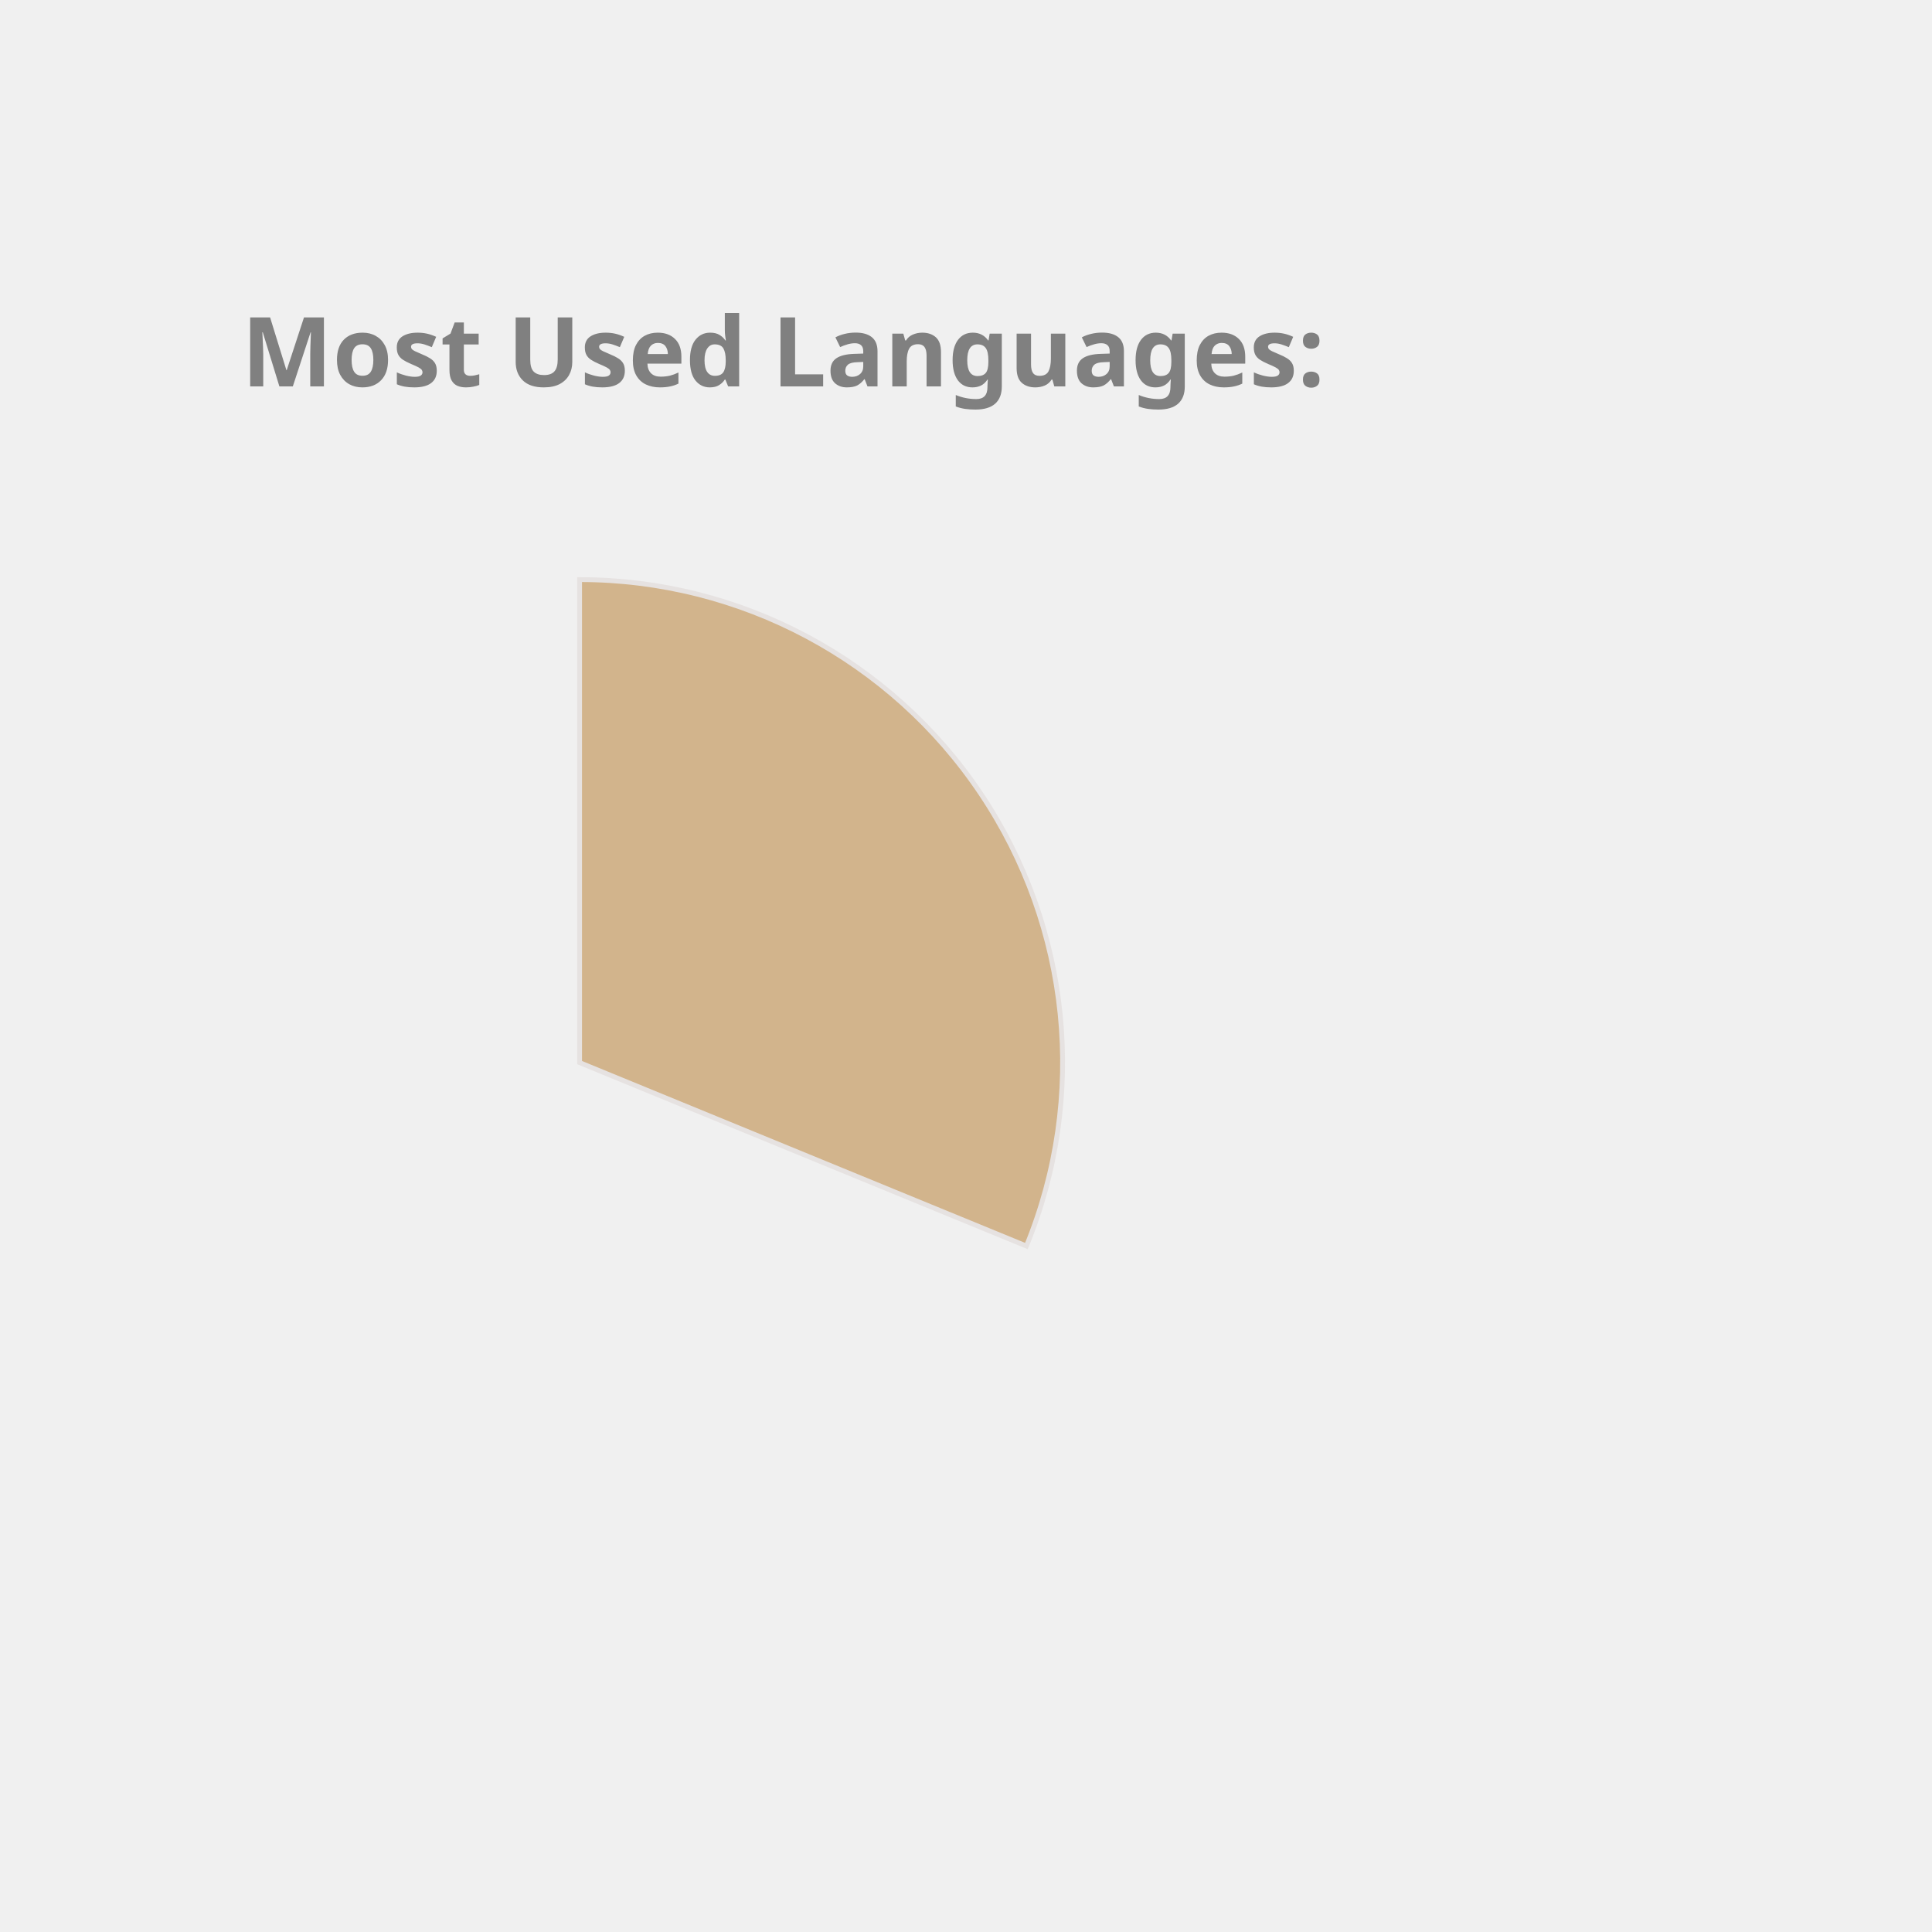
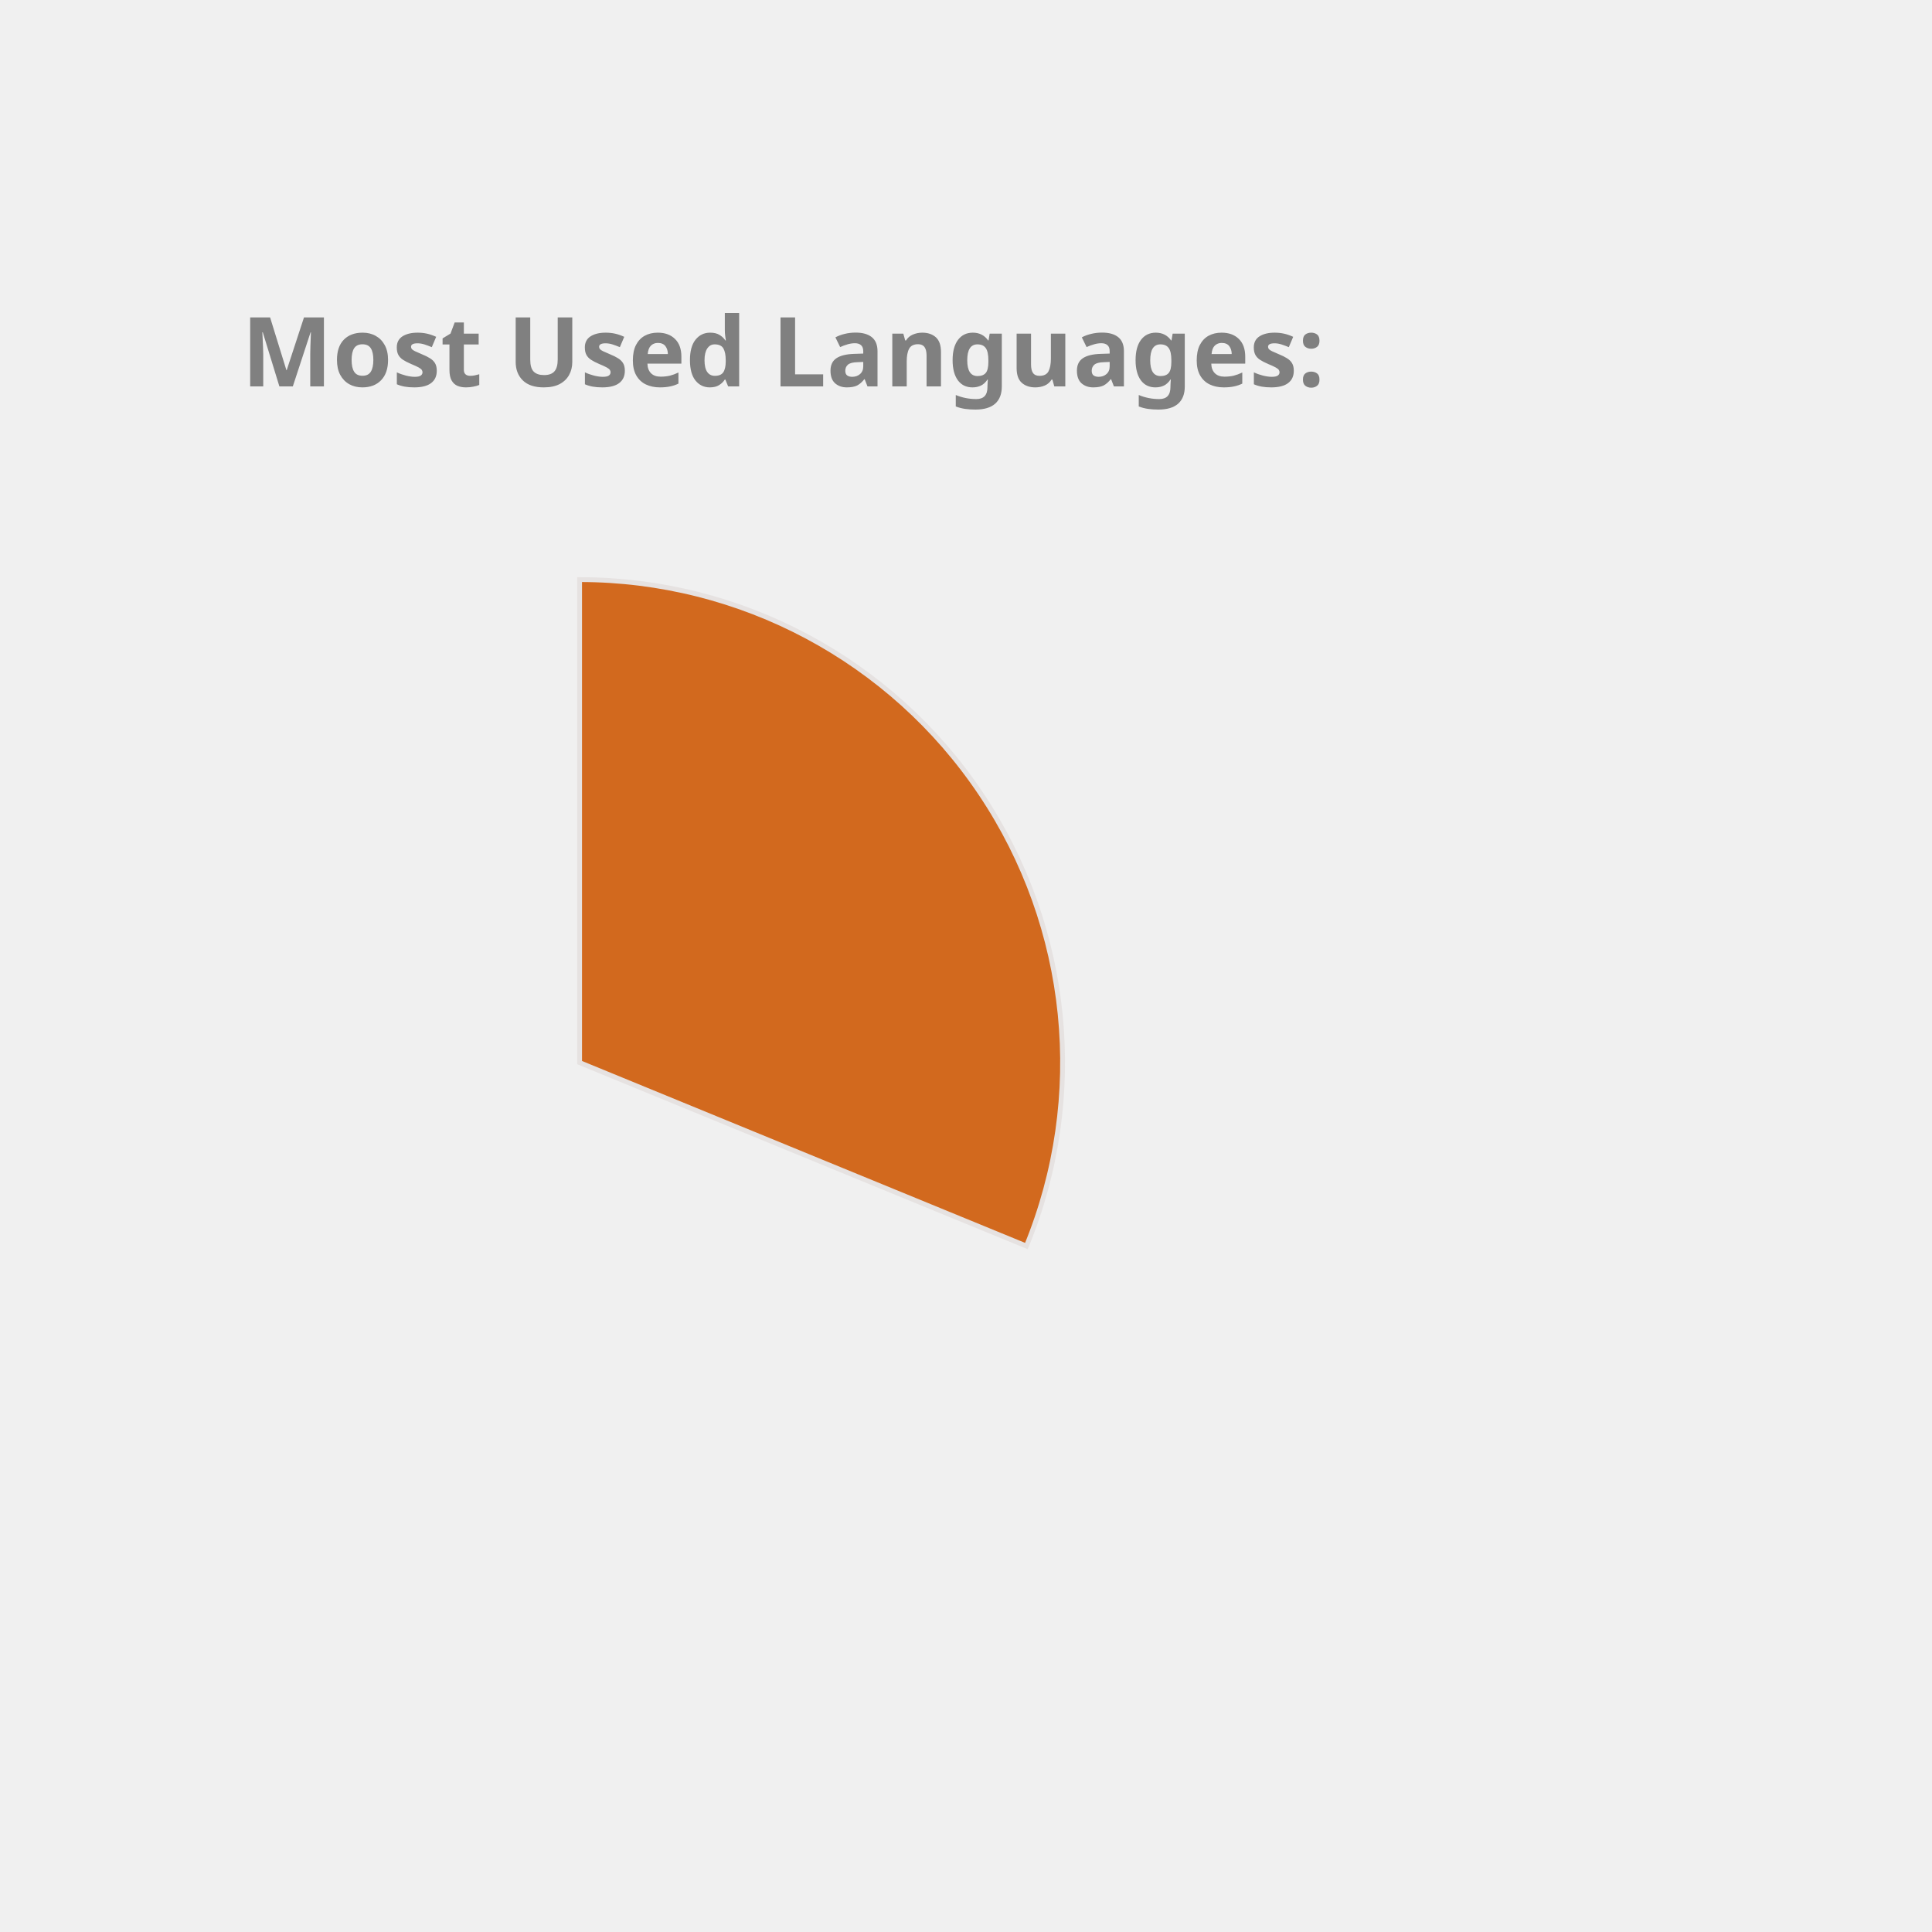
<svg xmlns="http://www.w3.org/2000/svg" height="350px" width="350px" viewBox="0 0 400 400">
  <style> 
        .label {
                font: bold 20px sans-serif;
                color: #404040;
                -webkit-text-stroke: 1px white;
        }

        path {
                stroke: #E6E2E1;
                stroke-width: 1px;
                transform: translate(60px, 100px);
        }

        .path_1 {
                animation: fadeIn 5s linear forwards;
        }

        .path_2 {
                transform: scale(0);
                animation: fadeIn 5s linear forwards 5s;
        }


        
        .path_3 {
                transform: scale(0);
                animation: fadeIn 5s linear forwards 10s;
        }


        .path_4 {
                transform: scale(0);
                animation: fadeIn 5s linear forwards 15s;
        }

        .path_5 {
                transform: scale(0);
                animation: fadeIn 5s linear forwards 20s;
        }

        .path_6 {
                transform: scale(0);
                animation: fadeIn 5s linear forwards 25s;
        }

        .path_7 {
                transform: scale(0);
                animation: fadeIn 5s linear forwards 30s;
        }

        .path_8 {
                transform: scale(0);
                animation: fadeIn 5s linear forwards 35s;
        }

        .path_9 {
                transform: scale(0);
                animation: fadeIn 5s linear forwards 40s;
        }

        .path_10 {
                transform: scale(0);
                animation: fadeIn 5s linear forwards 45s;
        }

        @keyframes fadeIn {
                0% {                        
                        transform: translate(250px, 300px) rotate(0deg) scale(0);
                        
                }
                50% {
                        transform: translate(150px, 220px) rotate(180deg) scale(0.5);
                        
                }
                
                100% {
                        transform: translate(60px, 120px) rotate(360deg) scale(1);
                        
                }
        }
        .txt_1 {
                opacity: 0;
                animation: txtShow 5s linear forwards 0s;
        }

        .txt_2 {
                opacity: 0;
                animation: txtShow 5s linear forwards 5s;
        }

        .txt_3 {
                opacity: 0;
                animation: txtShow 5s linear forwards 10s;
        }

        .txt_4 {
                opacity: 0;
                animation: txtShow 5s linear forwards 15s;
        }

        .txt_5 {
                opacity: 0;
                animation: txtShow 5s linear forwards 20s;
        }

        .txt_6 {
                opacity: 0;
                animation: txtShow 5s linear forwards 25s;
        }

        .txt_7 {
                opacity: 0;
                animation: txtShow 5s linear forwards 30s;
        }

        .txt_8 {
                opacity: 0;
                animation: txtShow 5s linear forwards 35s;
        }

        .txt_9 {
                opacity: 0;
                animation: txtShow 5s linear forwards 40s;
        }

        .txt_10 {
                opacity: 0;
                animation: txtShow 5s linear forwards 45s;
        }

        @keyframes txtShow {
                0% {                        
                        opacity: 0;
                        transform: translate(0px, 0px) scale(0);
                }
                100% {
                        opacity: 1;
                        transform: translate(0px, 0px) scale(1);
                        
                }
        }
</style>
-   <path class="path_1" d="M 60,120 L 60,20 A 100,100 0 0 1 152.508,157.978 Z" fill="Tan" stroke="#fff" stroke-width="2" />
-   <text class="txt_1" x="260" y="150" fill="Tan" stroke="Tan" stroke-width="1">C++</text>
-   <path class="path_2" d="M 60,120 L 152.508,157.978 A 100,100 0 0 1 17.991,210.748 Z" fill="RoyalBlue" stroke="#fff" stroke-width="2" />
-   <text class="txt_2" x="260" y="170" fill="RoyalBlue" stroke="RoyalBlue" stroke-width="1">JavaScript</text>
-   <path class="path_3" d="M 60,120 L 17.991,210.748 A 100,100 0 0 1 -38.769,135.643 Z" fill="LightSeaGreen" stroke="#fff" stroke-width="2" />
-   <text class="txt_3" x="260" y="190" fill="LightSeaGreen" stroke="LightSeaGreen" stroke-width="1">Jupyter Notebook</text>
-   <path class="path_4" d="M 60,120 L -38.769,135.643 A 100,100 0 0 1 -8.911,47.535 Z" fill="MediumAquaMarine" stroke="#fff" stroke-width="2" />
-   <text class="txt_4" x="260" y="210" fill="MediumAquaMarine" stroke="MediumAquaMarine" stroke-width="1">Java</text>
-   <path class="path_5" d="M 60,120 L -8.911,47.535 A 100,100 0 0 1 36.961,22.69 Z" fill="Chocolate" stroke="#fff" stroke-width="2" />
-   <text class="txt_5" x="260" y="230" fill="Chocolate" stroke="Chocolate" stroke-width="1">HTML</text>
-   <path class="path_6" d="M 60,120 L 36.961,22.69 A 100,100 0 0 1 54.976,20.126 Z" fill="CornflowerBlue" stroke="#fff" stroke-width="2" />
-   <text class="txt_6" x="260" y="250" fill="CornflowerBlue" stroke="CornflowerBlue" stroke-width="1">TypeScript</text>
-   <path class="path_7" d="M 60,120 L 54.976,20.126 A 100,100 0 0 1 59.372,20.002 Z" fill="Orange" stroke="#fff" stroke-width="2" />
-   <text class="txt_7" x="260" y="270" fill="Orange" stroke="Orange" stroke-width="1">CSS</text>
+   <path class="path_1" d="M 60,120 L 60,20 A 100,100 0 0 1 152.508,157.978 Z" fill="Chocolate" stroke="#fff" stroke-width="2" />
+   <text class="txt_1" x="260" y="150" fill="Chocolate" stroke="Chocolate" stroke-width="1">C++</text>
+   <path class="path_2" d="M 60,120 L 152.508,157.978 A 100,100 0 0 1 17.991,210.748 Z" fill="IndianRed" stroke="#fff" stroke-width="2" />
+   <text class="txt_2" x="260" y="170" fill="IndianRed" stroke="IndianRed" stroke-width="1">JavaScript</text>
+   <path class="path_3" d="M 60,120 L 17.991,210.748 A 100,100 0 0 1 -38.769,135.643 Z" fill="Gold" stroke="#fff" stroke-width="2" />
+   <text class="txt_3" x="260" y="190" fill="Gold" stroke="Gold" stroke-width="1">Jupyter Notebook</text>
+   <path class="path_4" d="M 60,120 L -38.769,135.643 A 100,100 0 0 1 -8.911,47.535 Z" fill="MediumSlateBlue" stroke="#fff" stroke-width="2" />
+   <text class="txt_4" x="260" y="210" fill="MediumSlateBlue" stroke="MediumSlateBlue" stroke-width="1">Java</text>
+   <path class="path_5" d="M 60,120 L -8.911,47.535 A 100,100 0 0 1 36.961,22.69 Z" fill="DodgerBlue" stroke="#fff" stroke-width="2" />
+   <text class="txt_5" x="260" y="230" fill="DodgerBlue" stroke="DodgerBlue" stroke-width="1">HTML</text>
+   <path class="path_6" d="M 60,120 L 36.961,22.69 A 100,100 0 0 1 54.976,20.126 Z" fill="RosyBrown" stroke="#fff" stroke-width="2" />
+   <text class="txt_6" x="260" y="250" fill="RosyBrown" stroke="RosyBrown" stroke-width="1">TypeScript</text>
+   <path class="path_7" d="M 60,120 L 54.976,20.126 A 100,100 0 0 1 59.372,20.002 Z" fill="MediumTurquoise" stroke="#fff" stroke-width="2" />
+   <text class="txt_7" x="260" y="270" fill="MediumTurquoise" stroke="MediumTurquoise" stroke-width="1">CSS</text>
  <g class="label">
    <text x="50" y="80" fill="grey">Most Used Languages:</text>
  </g>
</svg>
